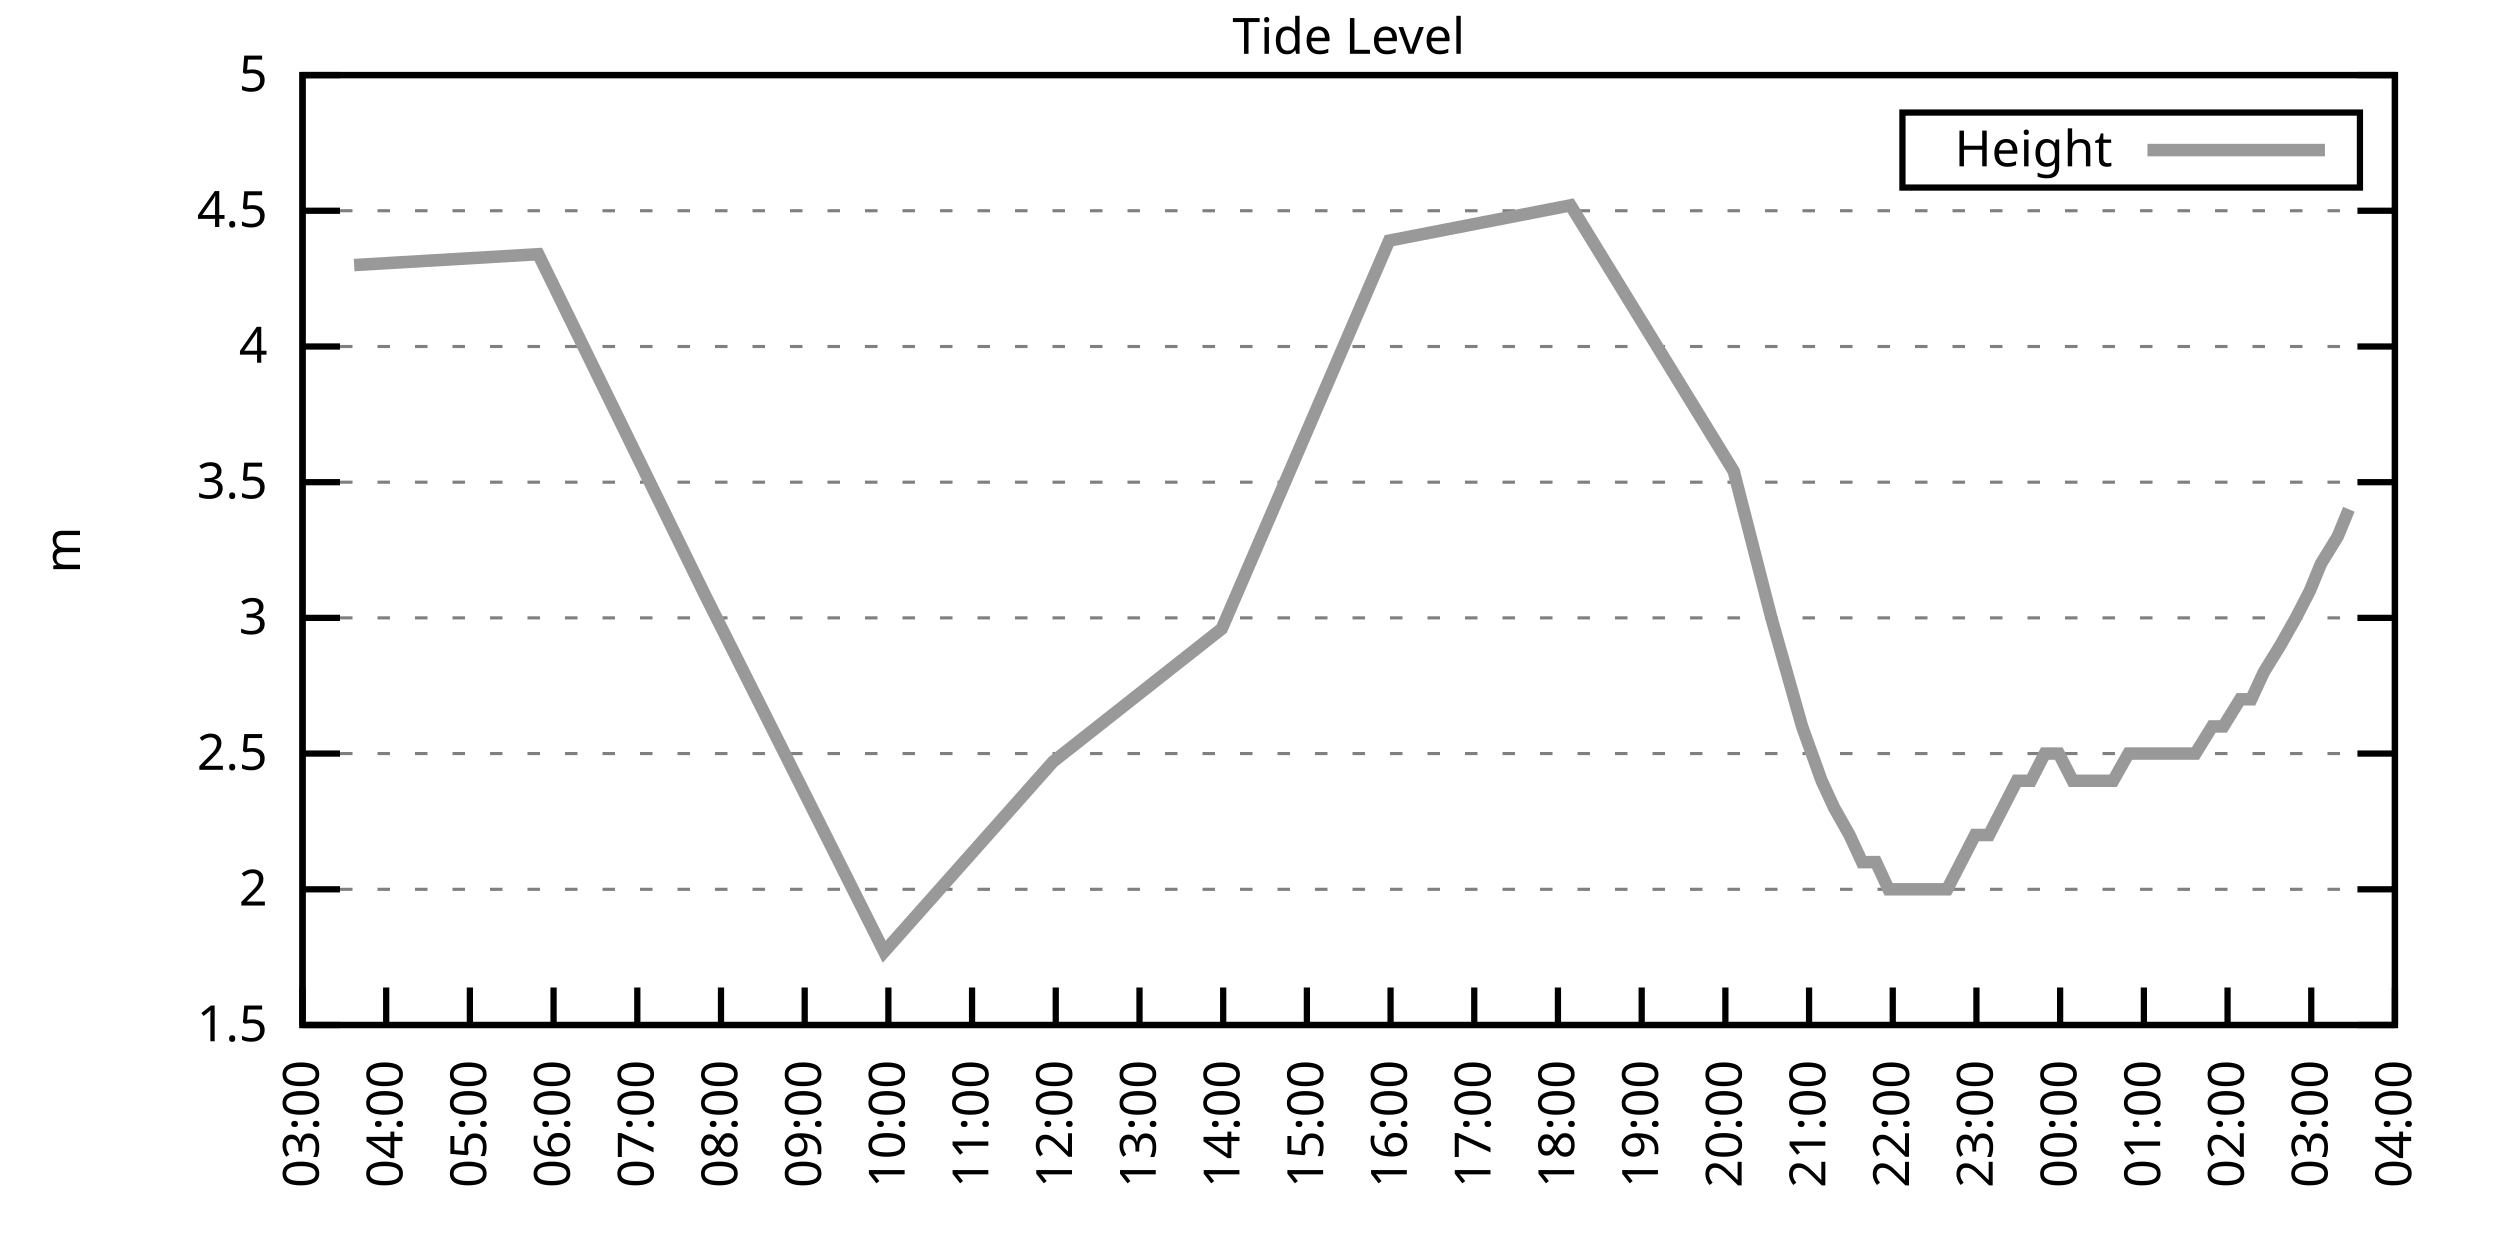
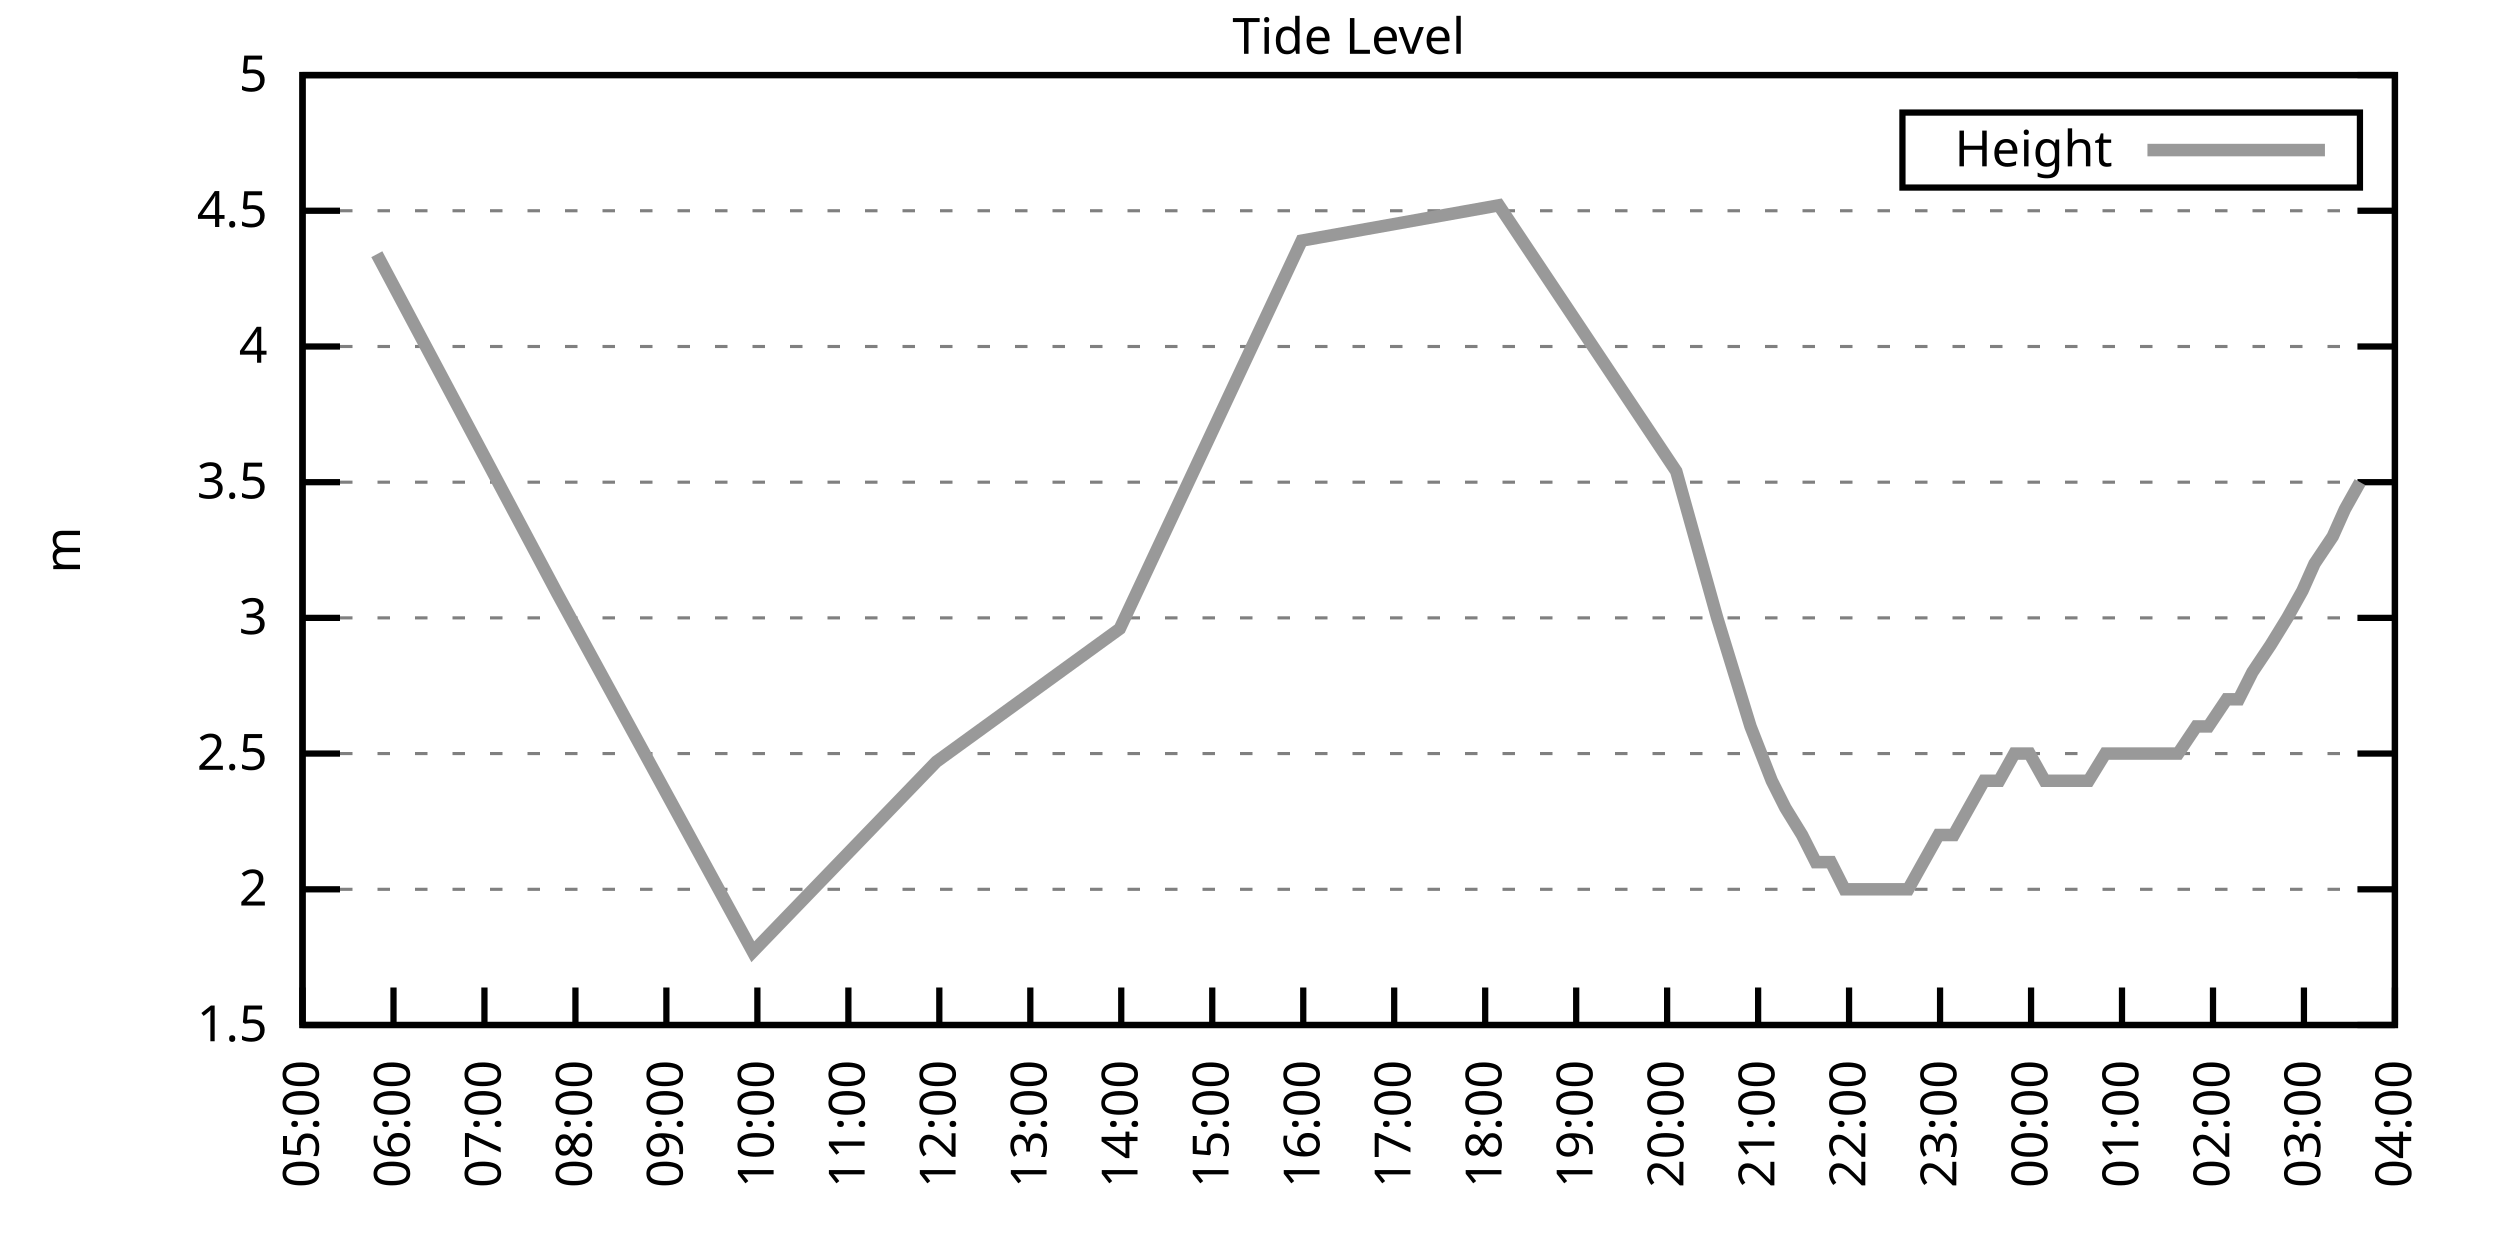
<svg xmlns="http://www.w3.org/2000/svg" xmlns:xlink="http://www.w3.org/1999/xlink" width="400" height="200" viewBox="0 0 400 200">
  <g id="gnuplot_canvas">
    <rect x="0" y="0" width="400" height="200" fill="none" />
    <defs>
      <circle id="gpDot" r="0.5" stroke-width="0.5" stroke="currentColor" />
      <path id="gpPt0" stroke-width="0.333" stroke="currentColor" d="M-1,0 h2 M0,-1 v2" />
      <path id="gpPt1" stroke-width="0.333" stroke="currentColor" d="M-1,-1 L1,1 M1,-1 L-1,1" />
      <path id="gpPt2" stroke-width="0.333" stroke="currentColor" d="M-1,0 L1,0 M0,-1 L0,1 M-1,-1 L1,1 M-1,1 L1,-1" />
      <rect id="gpPt3" stroke-width="0.333" stroke="currentColor" x="-1" y="-1" width="2" height="2" />
      <rect id="gpPt4" stroke-width="0.333" stroke="currentColor" fill="currentColor" x="-1" y="-1" width="2" height="2" />
      <circle id="gpPt5" stroke-width="0.333" stroke="currentColor" cx="0" cy="0" r="1" />
      <use xlink:href="#gpPt5" id="gpPt6" fill="currentColor" stroke="none" />
      <path id="gpPt7" stroke-width="0.333" stroke="currentColor" d="M0,-1.33 L-1.33,0.67 L1.33,0.67 z" />
      <use xlink:href="#gpPt7" id="gpPt8" fill="currentColor" stroke="none" />
      <use xlink:href="#gpPt7" id="gpPt9" stroke="currentColor" transform="rotate(180)" />
      <use xlink:href="#gpPt9" id="gpPt10" fill="currentColor" stroke="none" />
      <use xlink:href="#gpPt3" id="gpPt11" stroke="currentColor" transform="rotate(45)" />
      <use xlink:href="#gpPt11" id="gpPt12" fill="currentColor" stroke="none" />
      <path id="gpPt13" stroke-width="0.333" stroke="currentColor" d="M0,1.330 L1.265,0.411 L0.782,-1.067 L-0.782,-1.076 L-1.265,0.411 z" />
      <use xlink:href="#gpPt13" id="gpPt14" fill="currentColor" stroke="none" />
      <filter id="textbox" filterUnits="objectBoundingBox" x="0" y="0" height="1" width="1">
        <feFlood flood-color="white" flood-opacity="1" result="bgnd" />
        <feComposite in="SourceGraphic" in2="bgnd" operator="atop" />
      </filter>
      <filter id="greybox" filterUnits="objectBoundingBox" x="0" y="0" height="1" width="1">
        <feFlood flood-color="lightgrey" flood-opacity="1" result="grey" />
        <feComposite in="SourceGraphic" in2="grey" operator="atop" />
      </filter>
    </defs>
    <g fill="none" color="white" stroke="currentColor" stroke-width="1.00" stroke-linecap="butt" stroke-linejoin="miter">
</g>
    <g fill="none" color="black" stroke="currentColor" stroke-width="1.00" stroke-linecap="butt" stroke-linejoin="miter">
      <g stroke="none" shape-rendering="crispEdges">
        <polygon fill="rgb(255, 255, 255)" points="48.40,164.00 383.18,164.00 383.18,12.02 48.40,12.02 " />
      </g>
    </g>
    <g fill="none" color="black" stroke="currentColor" stroke-width="1.00" stroke-linecap="butt" stroke-linejoin="miter">
</g>
    <g fill="none" color="black" stroke="black" stroke-width="0.50" stroke-linecap="butt" stroke-linejoin="miter">
</g>
    <g fill="none" color="gray" stroke="currentColor" stroke-width="0.50" stroke-linecap="butt" stroke-linejoin="miter">
      <path stroke="gray" stroke-dasharray="2,4" class="gridline" d="M48.40,164.00 L383.19,164.00  " />
    </g>
    <g fill="none" color="gray" stroke="gray" stroke-width="1.00" stroke-linecap="butt" stroke-linejoin="miter">
</g>
    <g fill="none" color="black" stroke="currentColor" stroke-width="1.00" stroke-linecap="butt" stroke-linejoin="miter">
      <path stroke="black" d="M48.40,164.00 L54.40,164.00 M383.19,164.00 L377.19,164.00  " />
      <g transform="translate(42.80,166.60)" stroke="none" fill="black" font-family="Sans" font-size="8.00" text-anchor="end">
        <text>
          <tspan font-family="Sans"> 1.5</tspan>
        </text>
      </g>
    </g>
    <g fill="none" color="black" stroke="currentColor" stroke-width="1.00" stroke-linecap="butt" stroke-linejoin="miter">
</g>
    <g fill="none" color="black" stroke="black" stroke-width="0.50" stroke-linecap="butt" stroke-linejoin="miter">
</g>
    <g fill="none" color="gray" stroke="currentColor" stroke-width="0.50" stroke-linecap="butt" stroke-linejoin="miter">
      <path stroke="gray" stroke-dasharray="2,4" class="gridline" d="M48.40,142.29 L383.19,142.29  " />
    </g>
    <g fill="none" color="gray" stroke="gray" stroke-width="1.00" stroke-linecap="butt" stroke-linejoin="miter">
</g>
    <g fill="none" color="black" stroke="currentColor" stroke-width="1.00" stroke-linecap="butt" stroke-linejoin="miter">
      <path stroke="black" d="M48.40,142.29 L54.40,142.29 M383.19,142.29 L377.19,142.29  " />
      <g transform="translate(42.80,144.89)" stroke="none" fill="black" font-family="Sans" font-size="8.00" text-anchor="end">
        <text>
          <tspan font-family="Sans"> 2</tspan>
        </text>
      </g>
    </g>
    <g fill="none" color="black" stroke="currentColor" stroke-width="1.00" stroke-linecap="butt" stroke-linejoin="miter">
</g>
    <g fill="none" color="black" stroke="black" stroke-width="0.50" stroke-linecap="butt" stroke-linejoin="miter">
</g>
    <g fill="none" color="gray" stroke="currentColor" stroke-width="0.50" stroke-linecap="butt" stroke-linejoin="miter">
      <path stroke="gray" stroke-dasharray="2,4" class="gridline" d="M48.40,120.57 L383.19,120.57  " />
    </g>
    <g fill="none" color="gray" stroke="gray" stroke-width="1.00" stroke-linecap="butt" stroke-linejoin="miter">
</g>
    <g fill="none" color="black" stroke="currentColor" stroke-width="1.00" stroke-linecap="butt" stroke-linejoin="miter">
      <path stroke="black" d="M48.40,120.57 L54.40,120.57 M383.19,120.57 L377.19,120.57  " />
      <g transform="translate(42.80,123.17)" stroke="none" fill="black" font-family="Sans" font-size="8.00" text-anchor="end">
        <text>
          <tspan font-family="Sans"> 2.5</tspan>
        </text>
      </g>
    </g>
    <g fill="none" color="black" stroke="currentColor" stroke-width="1.00" stroke-linecap="butt" stroke-linejoin="miter">
</g>
    <g fill="none" color="black" stroke="black" stroke-width="0.50" stroke-linecap="butt" stroke-linejoin="miter">
</g>
    <g fill="none" color="gray" stroke="currentColor" stroke-width="0.50" stroke-linecap="butt" stroke-linejoin="miter">
      <path stroke="gray" stroke-dasharray="2,4" class="gridline" d="M48.40,98.86 L383.19,98.86  " />
    </g>
    <g fill="none" color="gray" stroke="gray" stroke-width="1.00" stroke-linecap="butt" stroke-linejoin="miter">
</g>
    <g fill="none" color="black" stroke="currentColor" stroke-width="1.00" stroke-linecap="butt" stroke-linejoin="miter">
      <path stroke="black" d="M48.40,98.86 L54.40,98.86 M383.19,98.86 L377.19,98.86  " />
      <g transform="translate(42.80,101.46)" stroke="none" fill="black" font-family="Sans" font-size="8.00" text-anchor="end">
        <text>
          <tspan font-family="Sans"> 3</tspan>
        </text>
      </g>
    </g>
    <g fill="none" color="black" stroke="currentColor" stroke-width="1.00" stroke-linecap="butt" stroke-linejoin="miter">
</g>
    <g fill="none" color="black" stroke="black" stroke-width="0.50" stroke-linecap="butt" stroke-linejoin="miter">
</g>
    <g fill="none" color="gray" stroke="currentColor" stroke-width="0.50" stroke-linecap="butt" stroke-linejoin="miter">
      <path stroke="gray" stroke-dasharray="2,4" class="gridline" d="M48.40,77.15 L383.19,77.15  " />
    </g>
    <g fill="none" color="gray" stroke="gray" stroke-width="1.00" stroke-linecap="butt" stroke-linejoin="miter">
</g>
    <g fill="none" color="black" stroke="currentColor" stroke-width="1.00" stroke-linecap="butt" stroke-linejoin="miter">
      <path stroke="black" d="M48.40,77.15 L54.40,77.15 M383.19,77.15 L377.19,77.15  " />
      <g transform="translate(42.80,79.75)" stroke="none" fill="black" font-family="Sans" font-size="8.00" text-anchor="end">
        <text>
          <tspan font-family="Sans"> 3.5</tspan>
        </text>
      </g>
    </g>
    <g fill="none" color="black" stroke="currentColor" stroke-width="1.00" stroke-linecap="butt" stroke-linejoin="miter">
</g>
    <g fill="none" color="black" stroke="black" stroke-width="0.50" stroke-linecap="butt" stroke-linejoin="miter">
</g>
    <g fill="none" color="gray" stroke="currentColor" stroke-width="0.50" stroke-linecap="butt" stroke-linejoin="miter">
      <path stroke="gray" stroke-dasharray="2,4" class="gridline" d="M48.40,55.44 L383.19,55.44  " />
    </g>
    <g fill="none" color="gray" stroke="gray" stroke-width="1.00" stroke-linecap="butt" stroke-linejoin="miter">
</g>
    <g fill="none" color="black" stroke="currentColor" stroke-width="1.00" stroke-linecap="butt" stroke-linejoin="miter">
      <path stroke="black" d="M48.40,55.44 L54.40,55.44 M383.19,55.44 L377.19,55.44  " />
      <g transform="translate(42.80,58.04)" stroke="none" fill="black" font-family="Sans" font-size="8.00" text-anchor="end">
        <text>
          <tspan font-family="Sans"> 4</tspan>
        </text>
      </g>
    </g>
    <g fill="none" color="black" stroke="currentColor" stroke-width="1.00" stroke-linecap="butt" stroke-linejoin="miter">
</g>
    <g fill="none" color="black" stroke="black" stroke-width="0.50" stroke-linecap="butt" stroke-linejoin="miter">
</g>
    <g fill="none" color="gray" stroke="currentColor" stroke-width="0.50" stroke-linecap="butt" stroke-linejoin="miter">
      <path stroke="gray" stroke-dasharray="2,4" class="gridline" d="M48.40,33.72 L383.19,33.72  " />
    </g>
    <g fill="none" color="gray" stroke="gray" stroke-width="1.00" stroke-linecap="butt" stroke-linejoin="miter">
</g>
    <g fill="none" color="black" stroke="currentColor" stroke-width="1.00" stroke-linecap="butt" stroke-linejoin="miter">
      <path stroke="black" d="M48.40,33.72 L54.40,33.72 M383.19,33.72 L377.19,33.72  " />
      <g transform="translate(42.80,36.32)" stroke="none" fill="black" font-family="Sans" font-size="8.00" text-anchor="end">
        <text>
          <tspan font-family="Sans"> 4.5</tspan>
        </text>
      </g>
    </g>
    <g fill="none" color="black" stroke="currentColor" stroke-width="1.00" stroke-linecap="butt" stroke-linejoin="miter">
</g>
    <g fill="none" color="black" stroke="black" stroke-width="0.50" stroke-linecap="butt" stroke-linejoin="miter">
</g>
    <g fill="none" color="gray" stroke="currentColor" stroke-width="0.50" stroke-linecap="butt" stroke-linejoin="miter">
      <path stroke="gray" stroke-dasharray="2,4" class="gridline" d="M48.40,12.01 L383.19,12.01  " />
    </g>
    <g fill="none" color="gray" stroke="gray" stroke-width="1.00" stroke-linecap="butt" stroke-linejoin="miter">
</g>
    <g fill="none" color="black" stroke="currentColor" stroke-width="1.00" stroke-linecap="butt" stroke-linejoin="miter">
      <path stroke="black" d="M48.40,12.01 L54.40,12.01 M383.19,12.01 L377.19,12.01  " />
      <g transform="translate(42.80,14.61)" stroke="none" fill="black" font-family="Sans" font-size="8.00" text-anchor="end">
        <text>
          <tspan font-family="Sans"> 5</tspan>
        </text>
      </g>
    </g>
    <g fill="none" color="black" stroke="currentColor" stroke-width="1.00" stroke-linecap="butt" stroke-linejoin="miter">
      <path stroke="black" d="M48.40,164.00 L48.40,158.00  " />
      <g transform="translate(51.00,169.60) rotate(270.00)" stroke="none" fill="black" font-family="Sans" font-size="8.00" text-anchor="end">
        <text>
-           <tspan font-family="Sans">03:00</tspan>
-         </text>
-       </g>
-     </g>
-     <g fill="none" color="black" stroke="currentColor" stroke-width="1.00" stroke-linecap="butt" stroke-linejoin="miter">
-       <path stroke="black" d="M61.79,164.00 L61.79,158.00  " />
-       <g transform="translate(64.39,169.60) rotate(270.00)" stroke="none" fill="black" font-family="Sans" font-size="8.00" text-anchor="end">
-         <text>
-           <tspan font-family="Sans">04:00</tspan>
-         </text>
-       </g>
-     </g>
-     <g fill="none" color="black" stroke="currentColor" stroke-width="1.00" stroke-linecap="butt" stroke-linejoin="miter">
-       <path stroke="black" d="M75.18,164.00 L75.18,158.00  " />
-       <g transform="translate(77.78,169.60) rotate(270.00)" stroke="none" fill="black" font-family="Sans" font-size="8.00" text-anchor="end">
-         <text>
          <tspan font-family="Sans">05:00</tspan>
        </text>
      </g>
    </g>
    <g fill="none" color="black" stroke="currentColor" stroke-width="1.00" stroke-linecap="butt" stroke-linejoin="miter">
-       <path stroke="black" d="M88.57,164.00 L88.57,158.00  " />
-       <g transform="translate(91.17,169.60) rotate(270.00)" stroke="none" fill="black" font-family="Sans" font-size="8.00" text-anchor="end">
+       <path stroke="black" d="M62.96,164.00 L62.96,158.00  " />
+       <g transform="translate(65.56,169.60) rotate(270.00)" stroke="none" fill="black" font-family="Sans" font-size="8.00" text-anchor="end">
        <text>
          <tspan font-family="Sans">06:00</tspan>
        </text>
      </g>
    </g>
    <g fill="none" color="black" stroke="currentColor" stroke-width="1.00" stroke-linecap="butt" stroke-linejoin="miter">
-       <path stroke="black" d="M101.97,164.00 L101.97,158.00  " />
-       <g transform="translate(104.57,169.60) rotate(270.00)" stroke="none" fill="black" font-family="Sans" font-size="8.00" text-anchor="end">
+       <path stroke="black" d="M77.51,164.00 L77.51,158.00  " />
+       <g transform="translate(80.11,169.60) rotate(270.00)" stroke="none" fill="black" font-family="Sans" font-size="8.00" text-anchor="end">
        <text>
          <tspan font-family="Sans">07:00</tspan>
        </text>
      </g>
    </g>
    <g fill="none" color="black" stroke="currentColor" stroke-width="1.00" stroke-linecap="butt" stroke-linejoin="miter">
-       <path stroke="black" d="M115.36,164.00 L115.36,158.00  " />
-       <g transform="translate(117.96,169.60) rotate(270.00)" stroke="none" fill="black" font-family="Sans" font-size="8.00" text-anchor="end">
+       <path stroke="black" d="M92.07,164.00 L92.07,158.00  " />
+       <g transform="translate(94.67,169.60) rotate(270.00)" stroke="none" fill="black" font-family="Sans" font-size="8.00" text-anchor="end">
        <text>
          <tspan font-family="Sans">08:00</tspan>
        </text>
      </g>
    </g>
    <g fill="none" color="black" stroke="currentColor" stroke-width="1.00" stroke-linecap="butt" stroke-linejoin="miter">
-       <path stroke="black" d="M128.75,164.00 L128.75,158.00  " />
-       <g transform="translate(131.35,169.60) rotate(270.00)" stroke="none" fill="black" font-family="Sans" font-size="8.00" text-anchor="end">
+       <path stroke="black" d="M106.62,164.00 L106.62,158.00  " />
+       <g transform="translate(109.22,169.60) rotate(270.00)" stroke="none" fill="black" font-family="Sans" font-size="8.00" text-anchor="end">
        <text>
          <tspan font-family="Sans">09:00</tspan>
        </text>
      </g>
    </g>
    <g fill="none" color="black" stroke="currentColor" stroke-width="1.00" stroke-linecap="butt" stroke-linejoin="miter">
-       <path stroke="black" d="M142.14,164.00 L142.14,158.00  " />
-       <g transform="translate(144.74,169.60) rotate(270.00)" stroke="none" fill="black" font-family="Sans" font-size="8.00" text-anchor="end">
+       <path stroke="black" d="M121.18,164.00 L121.18,158.00  " />
+       <g transform="translate(123.78,169.60) rotate(270.00)" stroke="none" fill="black" font-family="Sans" font-size="8.00" text-anchor="end">
        <text>
          <tspan font-family="Sans">10:00</tspan>
        </text>
      </g>
    </g>
    <g fill="none" color="black" stroke="currentColor" stroke-width="1.00" stroke-linecap="butt" stroke-linejoin="miter">
-       <path stroke="black" d="M155.53,164.00 L155.53,158.00  " />
-       <g transform="translate(158.13,169.60) rotate(270.00)" stroke="none" fill="black" font-family="Sans" font-size="8.00" text-anchor="end">
+       <path stroke="black" d="M135.74,164.00 L135.74,158.00  " />
+       <g transform="translate(138.34,169.60) rotate(270.00)" stroke="none" fill="black" font-family="Sans" font-size="8.00" text-anchor="end">
        <text>
          <tspan font-family="Sans">11:00</tspan>
        </text>
      </g>
    </g>
    <g fill="none" color="black" stroke="currentColor" stroke-width="1.00" stroke-linecap="butt" stroke-linejoin="miter">
-       <path stroke="black" d="M168.92,164.00 L168.92,158.00  " />
-       <g transform="translate(171.52,169.60) rotate(270.00)" stroke="none" fill="black" font-family="Sans" font-size="8.00" text-anchor="end">
+       <path stroke="black" d="M150.29,164.00 L150.29,158.00  " />
+       <g transform="translate(152.89,169.60) rotate(270.00)" stroke="none" fill="black" font-family="Sans" font-size="8.00" text-anchor="end">
        <text>
          <tspan font-family="Sans">12:00</tspan>
        </text>
      </g>
    </g>
    <g fill="none" color="black" stroke="currentColor" stroke-width="1.00" stroke-linecap="butt" stroke-linejoin="miter">
-       <path stroke="black" d="M182.32,164.00 L182.32,158.00  " />
-       <g transform="translate(184.92,169.60) rotate(270.00)" stroke="none" fill="black" font-family="Sans" font-size="8.00" text-anchor="end">
+       <path stroke="black" d="M164.85,164.00 L164.85,158.00  " />
+       <g transform="translate(167.45,169.60) rotate(270.00)" stroke="none" fill="black" font-family="Sans" font-size="8.00" text-anchor="end">
        <text>
          <tspan font-family="Sans">13:00</tspan>
        </text>
      </g>
    </g>
    <g fill="none" color="black" stroke="currentColor" stroke-width="1.00" stroke-linecap="butt" stroke-linejoin="miter">
-       <path stroke="black" d="M195.71,164.00 L195.71,158.00  " />
-       <g transform="translate(198.31,169.60) rotate(270.00)" stroke="none" fill="black" font-family="Sans" font-size="8.00" text-anchor="end">
+       <path stroke="black" d="M179.40,164.00 L179.40,158.00  " />
+       <g transform="translate(182.00,169.60) rotate(270.00)" stroke="none" fill="black" font-family="Sans" font-size="8.00" text-anchor="end">
        <text>
          <tspan font-family="Sans">14:00</tspan>
        </text>
      </g>
    </g>
    <g fill="none" color="black" stroke="currentColor" stroke-width="1.00" stroke-linecap="butt" stroke-linejoin="miter">
-       <path stroke="black" d="M209.10,164.00 L209.10,158.00  " />
-       <g transform="translate(211.70,169.60) rotate(270.00)" stroke="none" fill="black" font-family="Sans" font-size="8.00" text-anchor="end">
+       <path stroke="black" d="M193.96,164.00 L193.96,158.00  " />
+       <g transform="translate(196.56,169.60) rotate(270.00)" stroke="none" fill="black" font-family="Sans" font-size="8.00" text-anchor="end">
        <text>
          <tspan font-family="Sans">15:00</tspan>
        </text>
      </g>
    </g>
    <g fill="none" color="black" stroke="currentColor" stroke-width="1.00" stroke-linecap="butt" stroke-linejoin="miter">
-       <path stroke="black" d="M222.49,164.00 L222.49,158.00  " />
-       <g transform="translate(225.09,169.60) rotate(270.00)" stroke="none" fill="black" font-family="Sans" font-size="8.00" text-anchor="end">
+       <path stroke="black" d="M208.52,164.00 L208.52,158.00  " />
+       <g transform="translate(211.12,169.60) rotate(270.00)" stroke="none" fill="black" font-family="Sans" font-size="8.00" text-anchor="end">
        <text>
          <tspan font-family="Sans">16:00</tspan>
        </text>
      </g>
    </g>
    <g fill="none" color="black" stroke="currentColor" stroke-width="1.00" stroke-linecap="butt" stroke-linejoin="miter">
-       <path stroke="black" d="M235.88,164.00 L235.88,158.00  " />
-       <g transform="translate(238.48,169.60) rotate(270.00)" stroke="none" fill="black" font-family="Sans" font-size="8.00" text-anchor="end">
+       <path stroke="black" d="M223.07,164.00 L223.07,158.00  " />
+       <g transform="translate(225.67,169.60) rotate(270.00)" stroke="none" fill="black" font-family="Sans" font-size="8.00" text-anchor="end">
        <text>
          <tspan font-family="Sans">17:00</tspan>
        </text>
      </g>
    </g>
    <g fill="none" color="black" stroke="currentColor" stroke-width="1.00" stroke-linecap="butt" stroke-linejoin="miter">
-       <path stroke="black" d="M249.27,164.00 L249.27,158.00  " />
-       <g transform="translate(251.87,169.60) rotate(270.00)" stroke="none" fill="black" font-family="Sans" font-size="8.00" text-anchor="end">
+       <path stroke="black" d="M237.63,164.00 L237.63,158.00  " />
+       <g transform="translate(240.23,169.60) rotate(270.00)" stroke="none" fill="black" font-family="Sans" font-size="8.00" text-anchor="end">
        <text>
          <tspan font-family="Sans">18:00</tspan>
        </text>
      </g>
    </g>
    <g fill="none" color="black" stroke="currentColor" stroke-width="1.00" stroke-linecap="butt" stroke-linejoin="miter">
-       <path stroke="black" d="M262.67,164.00 L262.67,158.00  " />
-       <g transform="translate(265.27,169.60) rotate(270.00)" stroke="none" fill="black" font-family="Sans" font-size="8.00" text-anchor="end">
+       <path stroke="black" d="M252.19,164.00 L252.19,158.00  " />
+       <g transform="translate(254.79,169.60) rotate(270.00)" stroke="none" fill="black" font-family="Sans" font-size="8.00" text-anchor="end">
        <text>
          <tspan font-family="Sans">19:00</tspan>
        </text>
      </g>
    </g>
    <g fill="none" color="black" stroke="currentColor" stroke-width="1.00" stroke-linecap="butt" stroke-linejoin="miter">
-       <path stroke="black" d="M276.06,164.00 L276.06,158.00  " />
-       <g transform="translate(278.66,169.60) rotate(270.00)" stroke="none" fill="black" font-family="Sans" font-size="8.00" text-anchor="end">
+       <path stroke="black" d="M266.74,164.00 L266.74,158.00  " />
+       <g transform="translate(269.34,169.60) rotate(270.00)" stroke="none" fill="black" font-family="Sans" font-size="8.00" text-anchor="end">
        <text>
          <tspan font-family="Sans">20:00</tspan>
        </text>
      </g>
    </g>
    <g fill="none" color="black" stroke="currentColor" stroke-width="1.00" stroke-linecap="butt" stroke-linejoin="miter">
-       <path stroke="black" d="M289.45,164.00 L289.45,158.00  " />
-       <g transform="translate(292.05,169.60) rotate(270.00)" stroke="none" fill="black" font-family="Sans" font-size="8.00" text-anchor="end">
+       <path stroke="black" d="M281.30,164.00 L281.30,158.00  " />
+       <g transform="translate(283.90,169.60) rotate(270.00)" stroke="none" fill="black" font-family="Sans" font-size="8.00" text-anchor="end">
        <text>
          <tspan font-family="Sans">21:00</tspan>
        </text>
      </g>
    </g>
    <g fill="none" color="black" stroke="currentColor" stroke-width="1.00" stroke-linecap="butt" stroke-linejoin="miter">
-       <path stroke="black" d="M302.84,164.00 L302.84,158.00  " />
-       <g transform="translate(305.44,169.60) rotate(270.00)" stroke="none" fill="black" font-family="Sans" font-size="8.00" text-anchor="end">
+       <path stroke="black" d="M295.85,164.00 L295.85,158.00  " />
+       <g transform="translate(298.45,169.60) rotate(270.00)" stroke="none" fill="black" font-family="Sans" font-size="8.00" text-anchor="end">
        <text>
          <tspan font-family="Sans">22:00</tspan>
        </text>
      </g>
    </g>
    <g fill="none" color="black" stroke="currentColor" stroke-width="1.00" stroke-linecap="butt" stroke-linejoin="miter">
-       <path stroke="black" d="M316.23,164.00 L316.23,158.00  " />
-       <g transform="translate(318.83,169.60) rotate(270.00)" stroke="none" fill="black" font-family="Sans" font-size="8.00" text-anchor="end">
+       <path stroke="black" d="M310.41,164.00 L310.41,158.00  " />
+       <g transform="translate(313.01,169.60) rotate(270.00)" stroke="none" fill="black" font-family="Sans" font-size="8.00" text-anchor="end">
        <text>
          <tspan font-family="Sans">23:00</tspan>
        </text>
      </g>
    </g>
    <g fill="none" color="black" stroke="currentColor" stroke-width="1.00" stroke-linecap="butt" stroke-linejoin="miter">
-       <path stroke="black" d="M329.62,164.00 L329.62,158.00  " />
-       <g transform="translate(332.22,169.60) rotate(270.00)" stroke="none" fill="black" font-family="Sans" font-size="8.00" text-anchor="end">
+       <path stroke="black" d="M324.97,164.00 L324.97,158.00  " />
+       <g transform="translate(327.57,169.60) rotate(270.00)" stroke="none" fill="black" font-family="Sans" font-size="8.00" text-anchor="end">
        <text>
          <tspan font-family="Sans">00:00</tspan>
        </text>
      </g>
    </g>
    <g fill="none" color="black" stroke="currentColor" stroke-width="1.00" stroke-linecap="butt" stroke-linejoin="miter">
-       <path stroke="black" d="M343.02,164.00 L343.02,158.00  " />
-       <g transform="translate(345.62,169.60) rotate(270.00)" stroke="none" fill="black" font-family="Sans" font-size="8.00" text-anchor="end">
+       <path stroke="black" d="M339.52,164.00 L339.52,158.00  " />
+       <g transform="translate(342.12,169.60) rotate(270.00)" stroke="none" fill="black" font-family="Sans" font-size="8.00" text-anchor="end">
        <text>
          <tspan font-family="Sans">01:00</tspan>
        </text>
      </g>
    </g>
    <g fill="none" color="black" stroke="currentColor" stroke-width="1.00" stroke-linecap="butt" stroke-linejoin="miter">
-       <path stroke="black" d="M356.41,164.00 L356.41,158.00  " />
-       <g transform="translate(359.01,169.60) rotate(270.00)" stroke="none" fill="black" font-family="Sans" font-size="8.00" text-anchor="end">
+       <path stroke="black" d="M354.08,164.00 L354.08,158.00  " />
+       <g transform="translate(356.68,169.60) rotate(270.00)" stroke="none" fill="black" font-family="Sans" font-size="8.00" text-anchor="end">
        <text>
          <tspan font-family="Sans">02:00</tspan>
        </text>
      </g>
    </g>
    <g fill="none" color="black" stroke="currentColor" stroke-width="1.00" stroke-linecap="butt" stroke-linejoin="miter">
-       <path stroke="black" d="M369.80,164.00 L369.80,158.00  " />
-       <g transform="translate(372.40,169.60) rotate(270.00)" stroke="none" fill="black" font-family="Sans" font-size="8.00" text-anchor="end">
+       <path stroke="black" d="M368.63,164.00 L368.63,158.00  " />
+       <g transform="translate(371.23,169.60) rotate(270.00)" stroke="none" fill="black" font-family="Sans" font-size="8.00" text-anchor="end">
        <text>
          <tspan font-family="Sans">03:00</tspan>
        </text>
      </g>
    </g>
    <g fill="none" color="black" stroke="currentColor" stroke-width="1.00" stroke-linecap="butt" stroke-linejoin="miter">
      <path stroke="black" d="M383.19,164.00 L383.19,158.00  " />
      <g transform="translate(385.79,169.60) rotate(270.00)" stroke="none" fill="black" font-family="Sans" font-size="8.00" text-anchor="end">
        <text>
          <tspan font-family="Sans">04:00</tspan>
        </text>
      </g>
    </g>
    <g fill="none" color="black" stroke="currentColor" stroke-width="1.00" stroke-linecap="butt" stroke-linejoin="miter">
</g>
    <g fill="none" color="black" stroke="currentColor" stroke-width="1.00" stroke-linecap="butt" stroke-linejoin="miter">
      <path stroke="black" d="M48.40,12.01 L48.40,164.00 L383.19,164.00 L383.19,12.01 L48.40,12.01 Z  " />
    </g>
    <g fill="none" color="black" stroke="currentColor" stroke-width="1.00" stroke-linecap="butt" stroke-linejoin="miter">
</g>
    <g fill="none" color="black" stroke="currentColor" stroke-width="1.00" stroke-linecap="butt" stroke-linejoin="miter">
      <path stroke="black" d="M304.39,30.01 L304.39,18.01 L377.59,18.01 L377.59,30.01 L304.39,30.01 Z  " />
    </g>
    <g id="Tide_level_plot_1">
      <g fill="none" color="white" stroke="black" stroke-width="2.00" stroke-linecap="butt" stroke-linejoin="miter">
</g>
      <g fill="none" color="black" stroke="currentColor" stroke-width="2.00" stroke-linecap="butt" stroke-linejoin="miter">
        <g transform="translate(337.99,26.61)" stroke="none" fill="black" font-family="Sans" font-size="8.00" text-anchor="end">
          <text>
            <tspan font-family="Sans">Height</tspan>
          </text>
        </g>
      </g>
      <g fill="none" color="black" stroke="currentColor" stroke-width="2.00" stroke-linecap="butt" stroke-linejoin="miter">
-         <path stroke="rgb(153, 153, 153)" d="M343.59,24.01 L371.99,24.01 M56.66,42.41 L86.12,40.67 L112.68,94.95 L141.47,152.28 L168.48,121.88 L195.48,100.60   L222.27,38.50 L251.28,32.85 L277.40,75.41 L283.42,98.86 L288.33,116.23 L291.46,124.92 L293.47,129.26 L295.92,133.60   L297.93,137.94 L300.16,137.94 L302.17,142.29 L304.40,142.29 L306.63,142.29 L308.87,142.29 L311.54,142.29 L313.78,137.94   L316.01,133.60 L318.24,133.60 L320.47,129.26 L322.70,124.92 L324.94,124.92 L327.17,120.57 L329.40,120.57 L331.63,124.92   L333.86,124.92 L335.87,124.92 L338.10,124.92 L340.56,120.57 L342.57,120.57 L344.58,120.57 L347.03,120.57 L349.49,120.57   L351.27,120.57 L353.95,116.23 L355.74,116.23 L358.42,111.89 L360.20,111.89 L362.21,107.55 L364.89,103.20 L367.34,98.86   L369.58,94.52 L371.36,90.18 L374.04,85.83 L375.82,81.49  " />
+         <path stroke="rgb(153, 153, 153)" d="M343.59,24.01 L371.99,24.01 M60.29,40.67 L89.16,94.95 L120.45,152.28 L149.81,121.88 L179.16,100.60 L208.27,38.50   L239.81,32.85 L268.20,75.41 L274.75,98.86 L280.08,116.23 L283.48,124.92 L285.66,129.26 L288.33,133.60 L290.52,137.94   L292.94,137.94 L295.13,142.29 L297.55,142.29 L299.98,142.29 L302.40,142.29 L305.31,142.29 L307.74,137.94 L310.17,133.60   L312.59,133.60 L315.02,129.26 L317.45,124.92 L319.87,124.92 L322.30,120.57 L324.72,120.57 L327.15,124.92 L329.58,124.92   L331.76,124.92 L334.18,124.92 L336.85,120.57 L339.04,120.57 L341.22,120.57 L343.89,120.57 L346.56,120.57 L348.50,120.57   L351.41,116.23 L353.35,116.23 L356.26,111.89 L358.20,111.89 L360.39,107.55 L363.30,103.20 L365.97,98.86 L368.39,94.52   L370.33,90.18 L373.24,85.83 L375.18,81.49 L377.61,77.15  " />
      </g>
    </g>
    <g fill="none" color="black" stroke="currentColor" stroke-width="2.00" stroke-linecap="butt" stroke-linejoin="miter">
</g>
    <g fill="none" color="black" stroke="black" stroke-width="1.00" stroke-linecap="butt" stroke-linejoin="miter">
</g>
    <g fill="none" color="black" stroke="currentColor" stroke-width="1.00" stroke-linecap="butt" stroke-linejoin="miter">
      <path stroke="black" d="M48.40,12.01 L48.40,164.00 L383.19,164.00 L383.19,12.01 L48.40,12.01 Z  " />
      <g transform="translate(12.80,88.01) rotate(270.00)" stroke="none" fill="black" font-family="Sans" font-size="8.00" text-anchor="middle">
        <text>
          <tspan font-family="Sans">m</tspan>
        </text>
      </g>
    </g>
    <g fill="none" color="black" stroke="currentColor" stroke-width="1.00" stroke-linecap="butt" stroke-linejoin="miter">
</g>
    <g fill="none" color="black" stroke="currentColor" stroke-width="1.00" stroke-linecap="butt" stroke-linejoin="miter">
      <g transform="translate(215.79,8.61)" stroke="none" fill="black" font-family="Sans" font-size="8.00" text-anchor="middle">
        <text>
          <tspan font-family="Sans">Tide Level</tspan>
        </text>
      </g>
    </g>
    <g fill="none" color="black" stroke="currentColor" stroke-width="1.00" stroke-linecap="butt" stroke-linejoin="miter">
</g>
  </g>
</svg>
